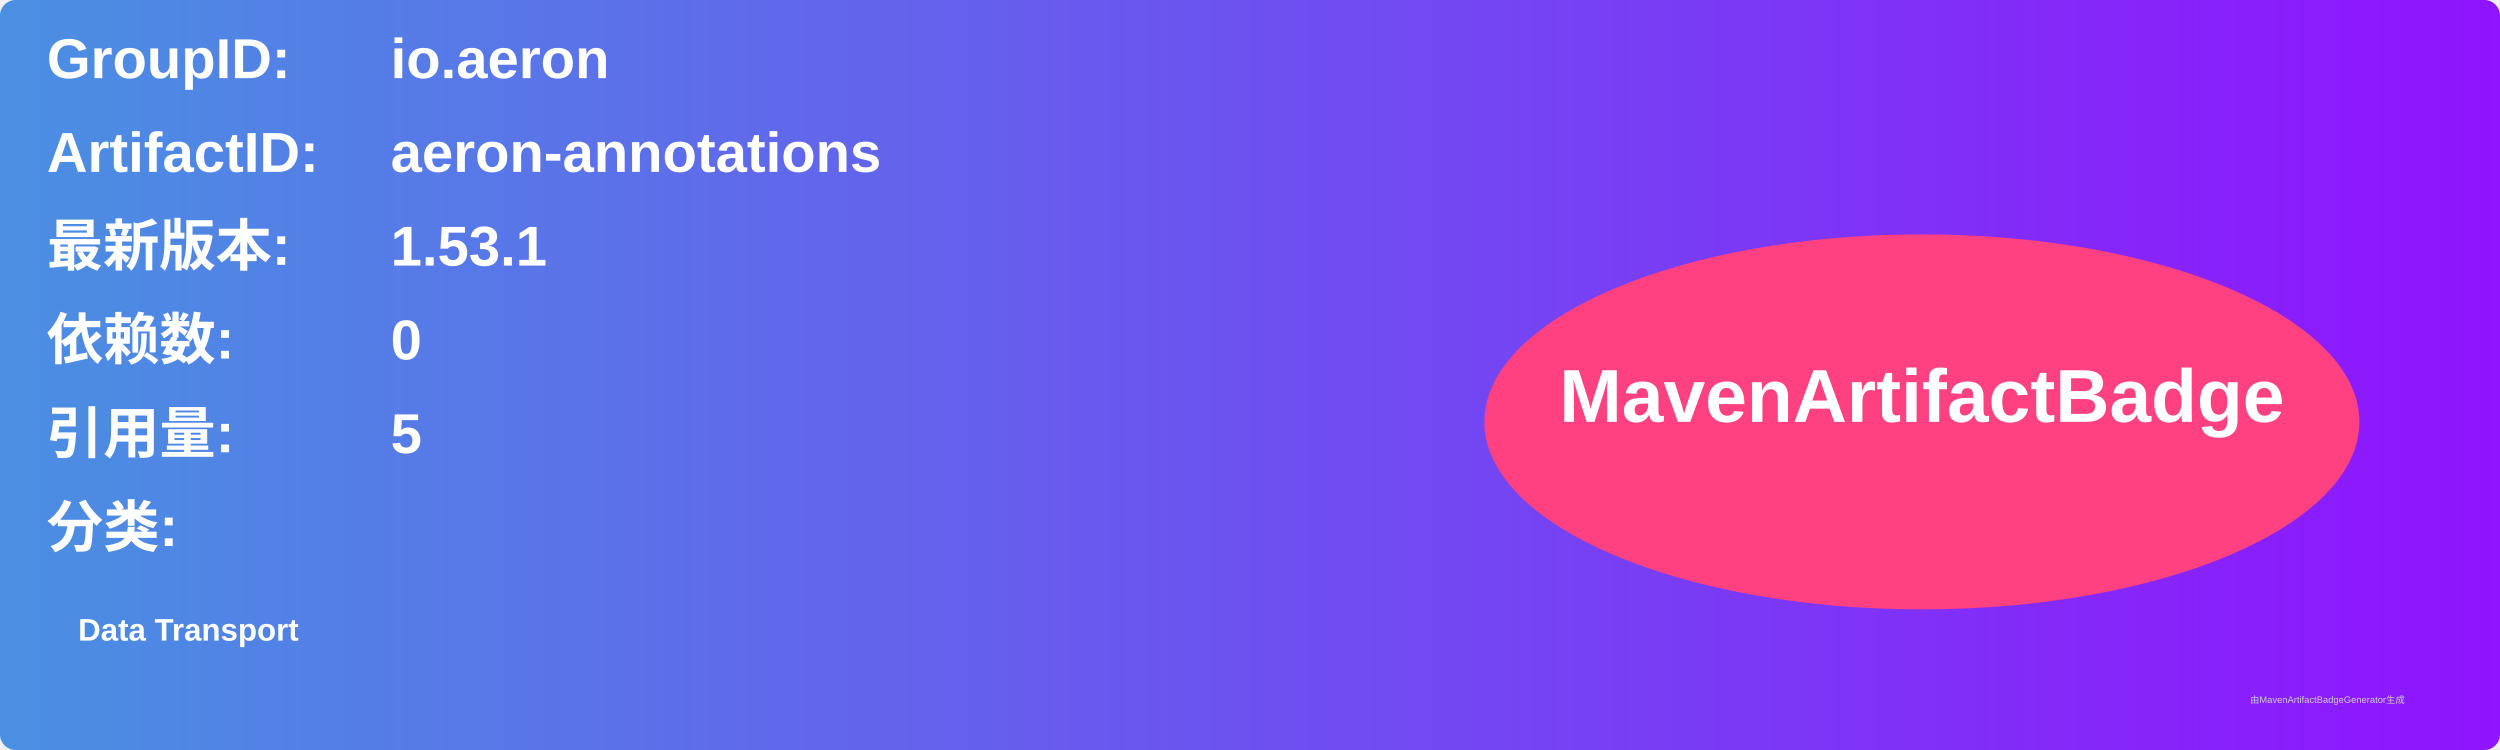
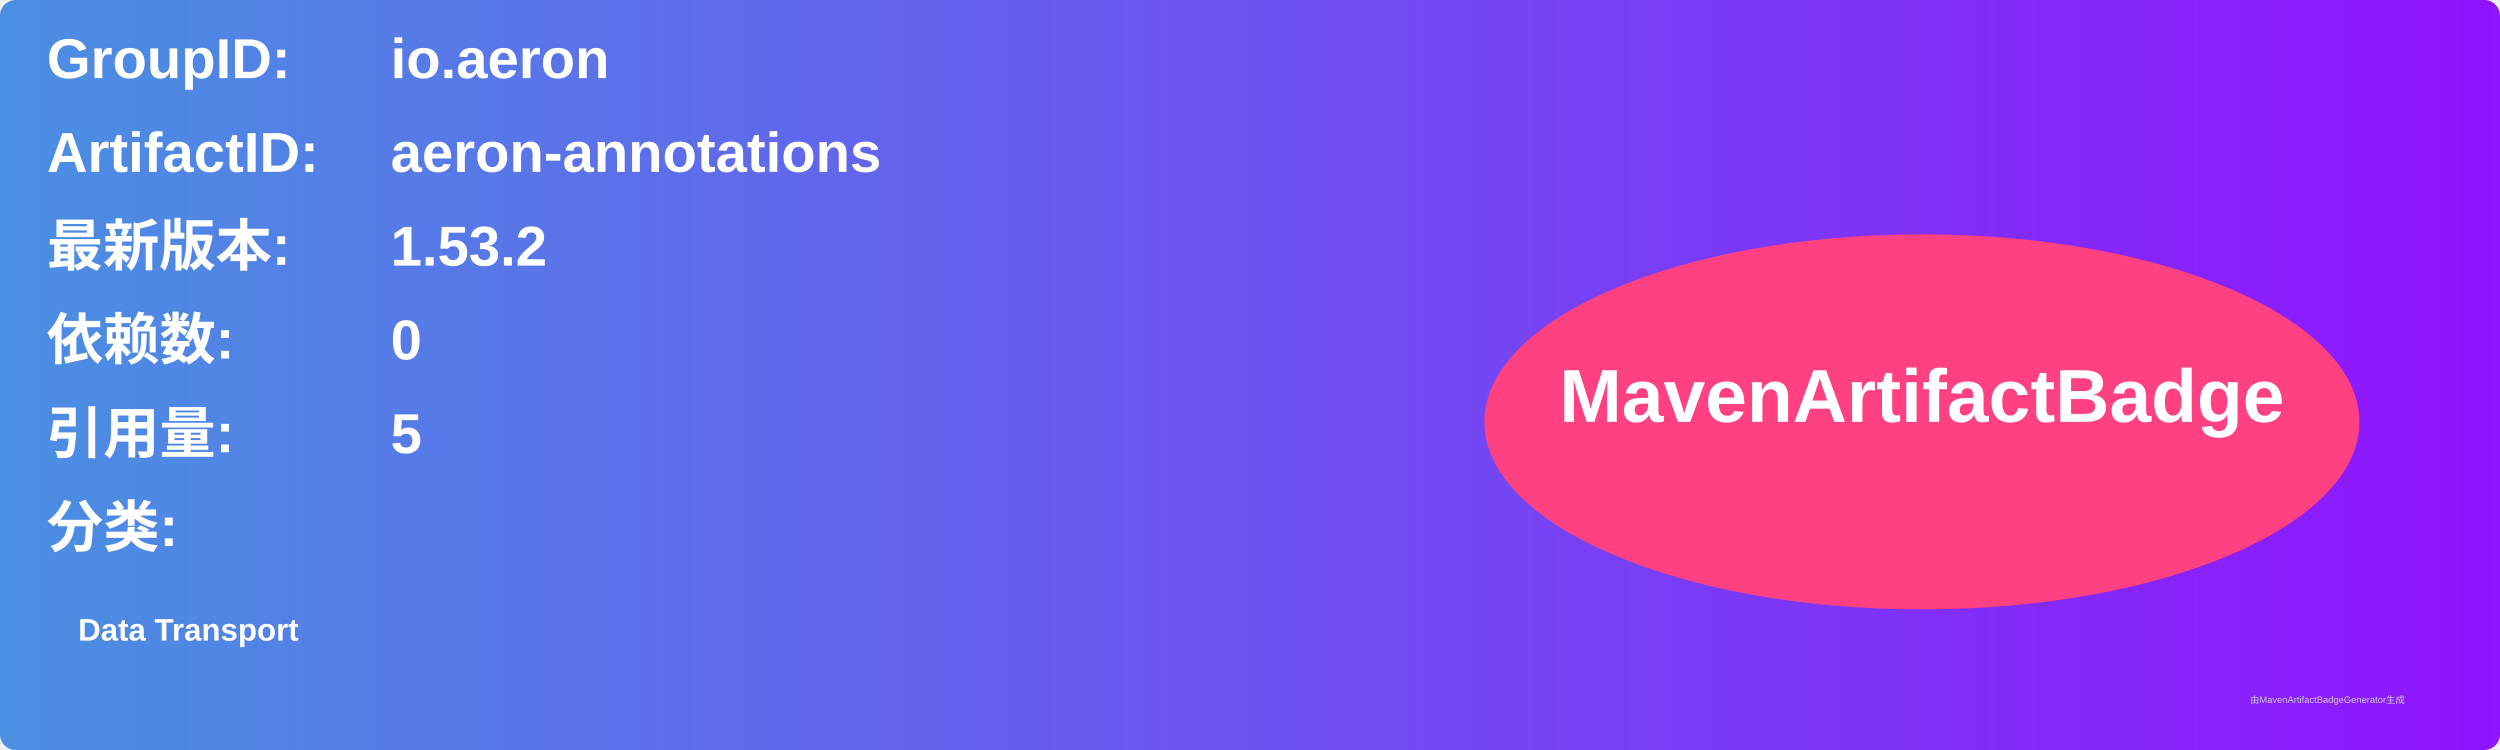
<svg xmlns="http://www.w3.org/2000/svg" width="800" height="240" viewBox="0 0 800 240">
  <linearGradient id="grad" x1="0%" y1="0%" x2="100%" y2="0%">
    <stop offset="0%" stop-color="#4a90e2" />
    <stop offset="100%" stop-color="#9013fe" />
  </linearGradient>
  <rect width="100%" height="100%" rx="5" ry="5" fill="url(#grad)" />
  <g transform="translate(15, 15)">
    <text x="0" y="10" font-family="Arial" font-size="18" fill="white" font-weight="bold" width="260">GroupID:</text>
    <text x="110" y="10" font-family="Arial" font-size="18" fill="white" font-weight="bold" width="460">io.aeron</text>
    <text x="0" y="40" font-family="Arial" font-size="18" fill="white" font-weight="bold" width="260">ArtifactID:</text>
    <text x="110" y="40" font-family="Arial" font-size="18" fill="white" font-weight="bold" width="460">aeron-annotations</text>
    <text x="0" y="70" font-family="Arial" font-size="18" fill="white" font-weight="bold">最新版本:</text>
    <text x="110" y="70" font-family="Arial" font-size="18" fill="white" font-weight="bold">
-       <tspan font-weight="bold">1.53.1</tspan>
+       <tspan font-weight="bold">1.53.2</tspan>
    </text>
    <text x="0" y="100" font-family="Arial" font-size="18" fill="white" font-weight="bold">依赖数: </text>
    <text x="110" y="100" font-family="Arial" font-size="18" fill="white">
      <tspan font-weight="bold">0</tspan>
    </text>
    <text x="0" y="130" font-family="Arial" font-size="18" fill="white" font-weight="bold">引用量: </text>
    <text x="110" y="130" font-family="Arial" font-size="18" fill="white">
      <tspan font-weight="bold">5</tspan>
    </text>
    <text x="0" y="160" font-family="Arial" font-size="18" fill="white" font-weight="bold">分类:</text>
    <text x="10" y="190" font-family="Arial" font-size="10" fill="white">
      <tspan font-weight="bold">Data Transport</tspan>
    </text>
    <ellipse cx="600" cy="120" rx="140" ry="60" fill="#ff4081" />
    <text x="600" y="120" text-anchor="middle" font-family="Arial" font-size="24" fill="white" font-weight="bold">MavenArtifactBadge</text>
  </g>
  <text x="720" y="225" font-family="Arial" font-size="3" fill="#d0d0d0">由MavenArtifactBadgeGenerator生成</text>
</svg>
